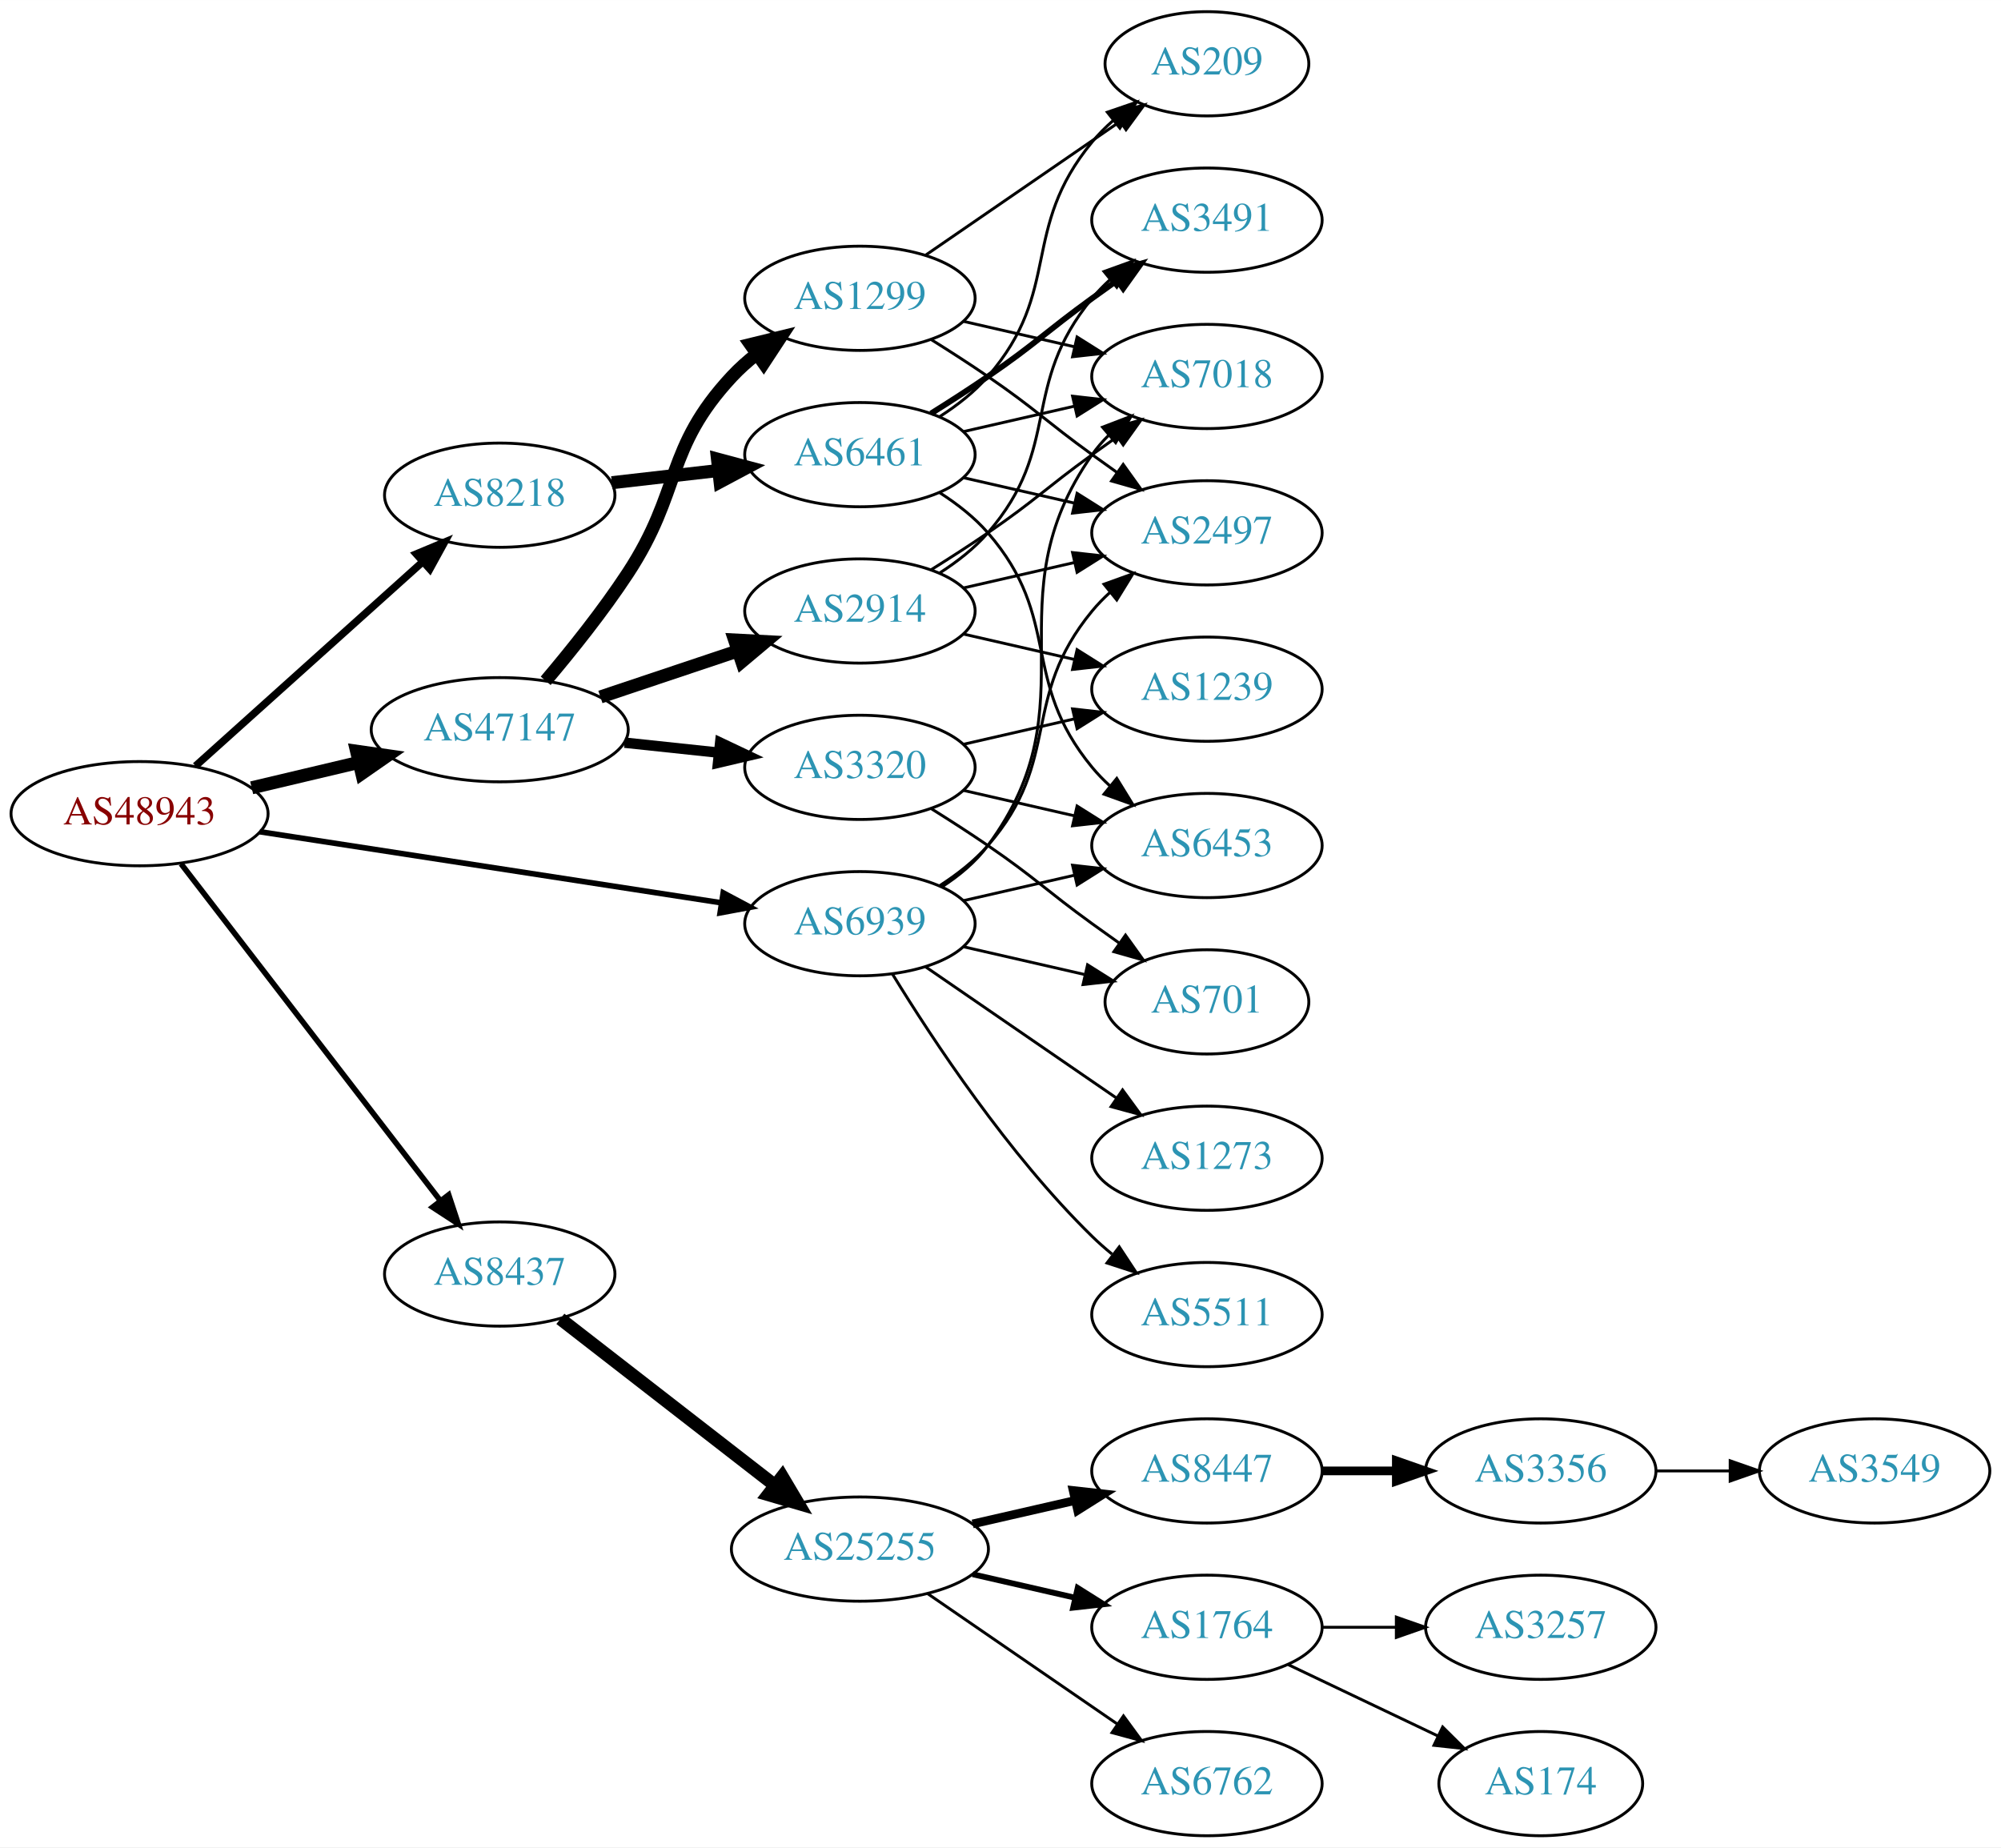
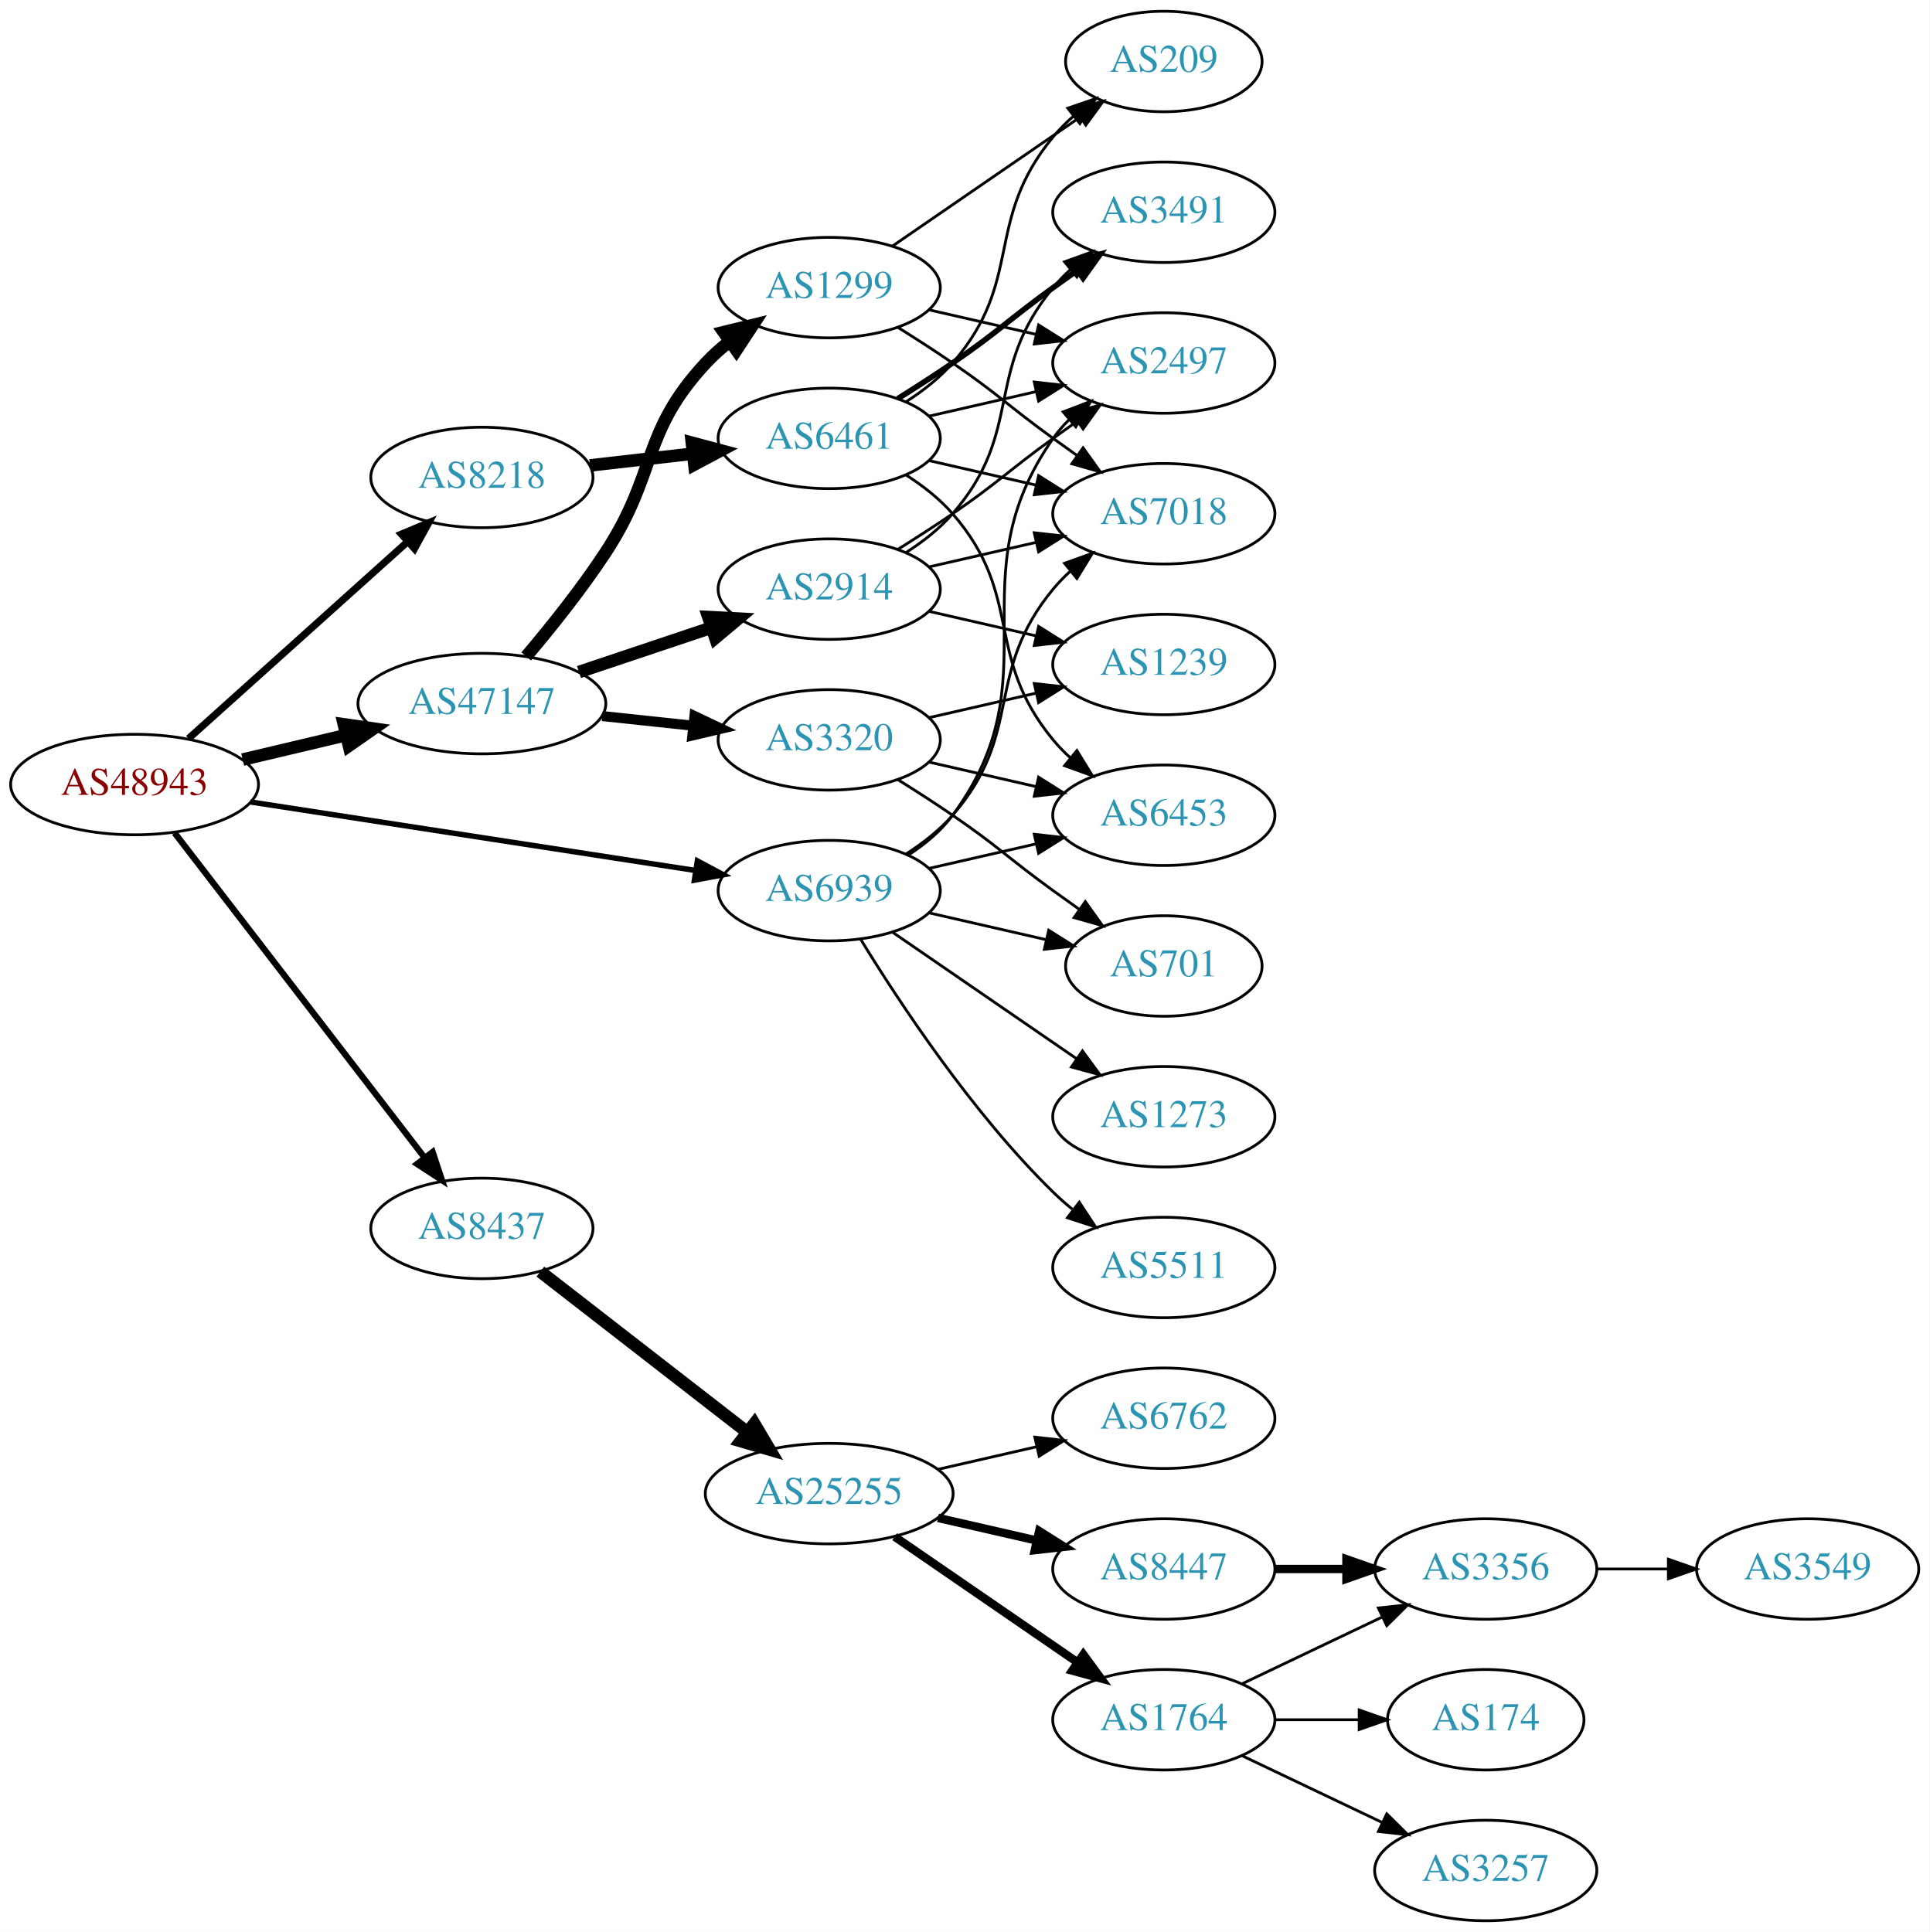
- <svg xmlns="http://www.w3.org/2000/svg" xmlns:xlink="http://www.w3.org/1999/xlink" width="691pt" height="638pt" viewBox="0.00 0.00 691.06 638.00">
-   <g id="graph0" class="graph" transform="scale(1 1) rotate(0) translate(4 634)">
-     <polygon fill="white" stroke="none" points="-4,4 -4,-634 687.055,-634 687.055,4 -4,4" />
+ <svg xmlns="http://www.w3.org/2000/svg" xmlns:xlink="http://www.w3.org/1999/xlink" width="691pt" height="692pt" viewBox="0.00 0.00 691.06 692.00">
+   <g id="graph0" class="graph" transform="scale(1 1) rotate(0) translate(4 688)">
+     <polygon fill="white" stroke="none" points="-4,4 -4,-688 687.055,-688 687.055,4 -4,4" />
    <g id="node1" class="node">
      <g id="a_node1">
        <a xlink:href="/asn/48943" xlink:title="AS48943 ~ KAPPER NETWORK-COMMUNICATIONS GmbH [AT]">
-           <ellipse fill="#ffffff" stroke="black" cx="44.196" cy="-353" rx="44.393" ry="18" />
-           <text text-anchor="middle" x="44.196" y="-349.3" font-family="Times,serif" font-size="14.00" fill="#880000">AS48943</text>
+           <ellipse fill="#ffffff" stroke="black" cx="44.196" cy="-407" rx="44.393" ry="18" />
+           <text text-anchor="middle" x="44.196" y="-403.3" font-family="Times,serif" font-size="14.00" fill="#880000">AS48943</text>
        </a>
      </g>
    </g>
    <g id="node2" class="node">
      <g id="a_node2">
        <a xlink:href="/asn/8218" xlink:title="AS8218 ~ legacy Neotelecoms [FR]">
-           <ellipse fill="#ffffff" stroke="black" cx="168.588" cy="-463" rx="39.794" ry="18" />
-           <text text-anchor="middle" x="168.588" y="-459.3" font-family="Times,serif" font-size="14.00" fill="#2c94b3">AS8218</text>
+           <ellipse fill="#ffffff" stroke="black" cx="168.588" cy="-517" rx="39.794" ry="18" />
+           <text text-anchor="middle" x="168.588" y="-513.3" font-family="Times,serif" font-size="14.00" fill="#2c94b3">AS8218</text>
        </a>
      </g>
    </g>
    <g id="edge1" class="edge">
-       <path fill="none" stroke="black" stroke-width="2.571" d="M63.519,-369.468C84.369,-388.207 118.562,-418.938 142.027,-440.027" />
-       <polygon fill="black" stroke="black" stroke-width="2.571" points="139.762,-442.697 149.539,-446.778 144.441,-437.491 139.762,-442.697" />
+       <path fill="none" stroke="black" stroke-width="2.571" d="M63.519,-423.468C84.369,-442.207 118.562,-472.938 142.027,-494.027" />
+       <polygon fill="black" stroke="black" stroke-width="2.571" points="139.762,-496.697 149.539,-500.778 144.441,-491.491 139.762,-496.697" />
    </g>
    <g id="node3" class="node">
      <g id="a_node3">
        <a xlink:href="/asn/8437" xlink:title="AS8437 ~ Hutchison Drei Austria GmbH [AT]">
-           <ellipse fill="#ffffff" stroke="black" cx="168.588" cy="-194" rx="39.794" ry="18" />
-           <text text-anchor="middle" x="168.588" y="-190.3" font-family="Times,serif" font-size="14.00" fill="#2c94b3">AS8437</text>
+           <ellipse fill="#ffffff" stroke="black" cx="168.588" cy="-248" rx="39.794" ry="18" />
+           <text text-anchor="middle" x="168.588" y="-244.3" font-family="Times,serif" font-size="14.00" fill="#2c94b3">AS8437</text>
        </a>
      </g>
    </g>
    <g id="edge2" class="edge">
-       <path fill="none" stroke="black" stroke-width="1.929" d="M58.527,-335.682C80.139,-307.605 122.926,-252.021 148.003,-219.443" />
-       <polygon fill="black" stroke="black" stroke-width="1.929" points="150.947,-221.356 154.274,-211.297 145.4,-217.086 150.947,-221.356" />
+       <path fill="none" stroke="black" stroke-width="2.25" d="M58.527,-389.682C80.139,-361.605 122.926,-306.021 148.003,-273.443" />
+       <polygon fill="black" stroke="black" stroke-width="2.25" points="150.947,-275.356 154.274,-265.297 145.4,-271.086 150.947,-275.356" />
    </g>
    <g id="node4" class="node">
      <g id="a_node4">
        <a xlink:href="/asn/47147" xlink:title="AS47147 ~ ANEXIA Internetdienstleistungs GmbH [AT]">
-           <ellipse fill="#ffffff" stroke="black" cx="168.588" cy="-382" rx="44.393" ry="18" />
-           <text text-anchor="middle" x="168.588" y="-378.3" font-family="Times,serif" font-size="14.00" fill="#2c94b3">AS47147</text>
+           <ellipse fill="#ffffff" stroke="black" cx="168.588" cy="-436" rx="44.393" ry="18" />
+           <text text-anchor="middle" x="168.588" y="-432.3" font-family="Times,serif" font-size="14.00" fill="#2c94b3">AS47147</text>
        </a>
      </g>
    </g>
    <g id="edge3" class="edge">
-       <path fill="none" stroke="black" stroke-width="4.5" d="M82.916,-361.938C94.55,-364.694 107.517,-367.766 119.738,-370.662" />
-       <polygon fill="black" stroke="black" stroke-width="4.5" points="119.143,-374.568 129.782,-373.042 120.959,-366.905 119.143,-374.568" />
+       <path fill="none" stroke="black" stroke-width="4.5" d="M82.916,-415.938C94.55,-418.694 107.517,-421.766 119.738,-424.662" />
+       <polygon fill="black" stroke="black" stroke-width="4.5" points="119.143,-428.568 129.782,-427.042 120.959,-420.905 119.143,-428.568" />
    </g>
    <g id="node5" class="node">
      <g id="a_node5">
        <a xlink:href="/asn/6939" xlink:title="AS6939 ~ Hurricane Electric LLC [US]">
-           <ellipse fill="#ffffff" stroke="black" cx="292.98" cy="-315" rx="39.794" ry="18" />
-           <text text-anchor="middle" x="292.98" y="-311.3" font-family="Times,serif" font-size="14.00" fill="#2c94b3">AS6939</text>
+           <ellipse fill="#ffffff" stroke="black" cx="292.98" cy="-369" rx="39.794" ry="18" />
+           <text text-anchor="middle" x="292.98" y="-365.3" font-family="Times,serif" font-size="14.00" fill="#2c94b3">AS6939</text>
        </a>
      </g>
    </g>
    <g id="edge4" class="edge">
-       <path fill="none" stroke="black" stroke-width="1.929" d="M85.671,-346.768C129.403,-340.034 198.997,-329.318 245.082,-322.221" />
-       <polygon fill="black" stroke="black" stroke-width="1.929" points="245.763,-325.658 255.113,-320.677 244.697,-318.74 245.763,-325.658" />
+       <path fill="none" stroke="black" stroke-width="1.929" d="M85.671,-400.768C129.403,-394.034 198.997,-383.318 245.082,-376.221" />
+       <polygon fill="black" stroke="black" stroke-width="1.929" points="245.763,-379.658 255.113,-374.677 244.697,-372.74 245.763,-379.658" />
    </g>
    <g id="node6" class="node">
      <g id="a_node6">
        <a xlink:href="/asn/6461" xlink:title="AS6461 ~ Zayo Bandwidth [US]">
-           <ellipse fill="#ffffff" stroke="black" cx="292.98" cy="-477" rx="39.794" ry="18" />
-           <text text-anchor="middle" x="292.98" y="-473.3" font-family="Times,serif" font-size="14.00" fill="#2c94b3">AS6461</text>
+           <ellipse fill="#ffffff" stroke="black" cx="292.98" cy="-531" rx="39.794" ry="18" />
+           <text text-anchor="middle" x="292.98" y="-527.3" font-family="Times,serif" font-size="14.00" fill="#2c94b3">AS6461</text>
        </a>
      </g>
    </g>
    <g id="edge5" class="edge">
-       <path fill="none" stroke="black" stroke-width="4.5" d="M207.309,-467.315C218.942,-468.645 231.909,-470.129 244.13,-471.527" />
-       <polygon fill="black" stroke="black" stroke-width="4.5" points="243.791,-475.451 254.174,-472.675 244.686,-467.627 243.791,-475.451" />
+       <path fill="none" stroke="black" stroke-width="4.5" d="M207.309,-521.315C218.942,-522.645 231.909,-524.129 244.13,-525.527" />
+       <polygon fill="black" stroke="black" stroke-width="4.5" points="243.791,-529.451 254.174,-526.675 244.686,-521.627 243.791,-529.451" />
    </g>
    <g id="node12" class="node">
      <g id="a_node12">
        <a xlink:href="/asn/25255" xlink:title="AS25255 ~ ==&gt; TELE2 AUSTRIA &lt;== [AT]">
-           <ellipse fill="#ffffff" stroke="black" cx="292.98" cy="-99" rx="44.393" ry="18" />
-           <text text-anchor="middle" x="292.98" y="-95.3" font-family="Times,serif" font-size="14.00" fill="#2c94b3">AS25255</text>
+           <ellipse fill="#ffffff" stroke="black" cx="292.98" cy="-153" rx="44.393" ry="18" />
+           <text text-anchor="middle" x="292.98" y="-149.3" font-family="Times,serif" font-size="14.00" fill="#2c94b3">AS25255</text>
        </a>
      </g>
    </g>
    <g id="edge11" class="edge">
-       <path fill="none" stroke="black" stroke-width="4.5" d="M189.525,-178.525C209.675,-162.885 240.995,-138.575 263.704,-120.948" />
-       <polygon fill="black" stroke="black" stroke-width="4.5" points="266.159,-124.027 271.644,-114.785 261.33,-117.806 266.159,-124.027" />
+       <path fill="none" stroke="black" stroke-width="4.5" d="M189.525,-232.525C209.675,-216.885 240.995,-192.575 263.704,-174.948" />
+       <polygon fill="black" stroke="black" stroke-width="4.5" points="266.159,-178.027 271.644,-168.785 261.33,-171.806 266.159,-178.027" />
    </g>
    <g id="node20" class="node">
      <g id="a_node20">
        <a xlink:href="/asn/2914" xlink:title="AS2914 ~ NTT America, Inc. [US]">
-           <ellipse fill="#ffffff" stroke="black" cx="292.98" cy="-423" rx="39.794" ry="18" />
-           <text text-anchor="middle" x="292.98" y="-419.3" font-family="Times,serif" font-size="14.00" fill="#2c94b3">AS2914</text>
-         </a>
-       </g>
-     </g>
-     <g id="edge19" class="edge">
-       <path fill="none" stroke="black" stroke-width="4.5" d="M203.356,-393.312C217.983,-398.212 235.246,-403.994 250.631,-409.148" />
-       <polygon fill="black" stroke="black" stroke-width="4.5" points="249.691,-412.986 260.424,-412.429 252.193,-405.519 249.691,-412.986" />
+           <ellipse fill="#ffffff" stroke="black" cx="292.98" cy="-477" rx="39.794" ry="18" />
+           <text text-anchor="middle" x="292.98" y="-473.3" font-family="Times,serif" font-size="14.00" fill="#2c94b3">AS2914</text>
+         </a>
+       </g>
+     </g>
+     <g id="edge20" class="edge">
+       <path fill="none" stroke="black" stroke-width="4.5" d="M203.356,-447.312C217.983,-452.212 235.246,-457.994 250.631,-463.148" />
+       <polygon fill="black" stroke="black" stroke-width="4.5" points="249.691,-466.986 260.424,-466.429 252.193,-459.519 249.691,-466.986" />
    </g>
    <g id="node21" class="node">
      <g id="a_node21">
        <a xlink:href="/asn/1299" xlink:title="AS1299 ~ Telia Carrier [EU]">
-           <ellipse fill="#ffffff" stroke="black" cx="292.98" cy="-531" rx="39.794" ry="18" />
-           <text text-anchor="middle" x="292.98" y="-527.3" font-family="Times,serif" font-size="14.00" fill="#2c94b3">AS1299</text>
-         </a>
-       </g>
-     </g>
-     <g id="edge20" class="edge">
-       <path fill="none" stroke="black" stroke-width="4.5" d="M184.457,-398.885C193.216,-409.231 204.221,-422.952 212.784,-436 231.547,-464.589 225.487,-478.968 248.784,-504 251.345,-506.751 254.246,-509.333 257.304,-511.726" />
-       <polygon fill="black" stroke="black" stroke-width="4.5" points="255.197,-515.059 265.638,-517.606 259.736,-508.624 255.197,-515.059" />
+           <ellipse fill="#ffffff" stroke="black" cx="292.98" cy="-585" rx="39.794" ry="18" />
+           <text text-anchor="middle" x="292.98" y="-581.3" font-family="Times,serif" font-size="14.00" fill="#2c94b3">AS1299</text>
+         </a>
+       </g>
+     </g>
+     <g id="edge21" class="edge">
+       <path fill="none" stroke="black" stroke-width="4.5" d="M184.457,-452.885C193.216,-463.231 204.221,-476.952 212.784,-490 231.547,-518.589 225.487,-532.968 248.784,-558 251.345,-560.751 254.246,-563.333 257.304,-565.726" />
+       <polygon fill="black" stroke="black" stroke-width="4.5" points="255.197,-569.059 265.638,-571.606 259.736,-562.624 255.197,-569.059" />
    </g>
    <g id="node22" class="node">
      <g id="a_node22">
        <a xlink:href="/asn/3320" xlink:title="AS3320 ~ DTAG [DE]">
-           <ellipse fill="#ffffff" stroke="black" cx="292.98" cy="-369" rx="39.794" ry="18" />
-           <text text-anchor="middle" x="292.98" y="-365.3" font-family="Times,serif" font-size="14.00" fill="#2c94b3">AS3320</text>
-         </a>
-       </g>
-     </g>
-     <g id="edge21" class="edge">
-       <path fill="none" stroke="black" stroke-width="3.6" d="M211.709,-377.526C222.189,-376.413 233.498,-375.212 244.228,-374.072" />
-       <polygon fill="black" stroke="black" stroke-width="3.6" points="244.717,-377.54 254.291,-373.003 243.978,-370.579 244.717,-377.54" />
-     </g>
-     <g id="node8" class="node">
-       <g id="a_node8">
-         <a xlink:href="/asn/6453" xlink:title="AS6453 ~ TATA COMMUNICATIONS (AMERICA) INC [US]">
-           <ellipse fill="#ffffff" stroke="black" cx="412.823" cy="-342" rx="39.794" ry="18" />
-           <text text-anchor="middle" x="412.823" y="-338.3" font-family="Times,serif" font-size="14.00" fill="#2c94b3">AS6453</text>
+           <ellipse fill="#ffffff" stroke="black" cx="292.98" cy="-423" rx="39.794" ry="18" />
+           <text text-anchor="middle" x="292.98" y="-419.3" font-family="Times,serif" font-size="14.00" fill="#2c94b3">AS3320</text>
+         </a>
+       </g>
+     </g>
+     <g id="edge22" class="edge">
+       <path fill="none" stroke="black" stroke-width="3.6" d="M211.709,-431.526C222.189,-430.413 233.498,-429.212 244.228,-428.072" />
+       <polygon fill="black" stroke="black" stroke-width="3.6" points="244.717,-431.54 254.291,-427.003 243.978,-424.579 244.717,-431.54" />
+     </g>
+     <g id="node7" class="node">
+       <g id="a_node7">
+         <a xlink:href="/asn/2497" xlink:title="AS2497 ~ Internet Initiative Japan Inc. [JP]">
+           <ellipse fill="#ffffff" stroke="black" cx="412.823" cy="-558" rx="39.794" ry="18" />
+           <text text-anchor="middle" x="412.823" y="-554.3" font-family="Times,serif" font-size="14.00" fill="#2c94b3">AS2497</text>
        </a>
      </g>
    </g>
    <g id="edge33" class="edge">
-       <path fill="none" stroke="black" d="M328.7,-322.955C340.7,-325.704 354.32,-328.825 367.013,-331.733" />
-       <polygon fill="black" stroke="black" points="366.415,-335.187 376.945,-334.009 367.979,-328.364 366.415,-335.187" />
+       <path fill="none" stroke="black" d="M321.196,-381.669C327.177,-385.539 332.972,-390.31 337.176,-396 374.08,-445.941 337.563,-480.131 373.176,-531 374.849,-533.389 376.804,-535.635 378.931,-537.733" />
+       <polygon fill="black" stroke="black" points="376.771,-540.49 386.664,-544.284 381.296,-535.149 376.771,-540.49" />
    </g>
    <g id="node9" class="node">
      <g id="a_node9">
-         <a xlink:href="/asn/2497" xlink:title="AS2497 ~ Internet Initiative Japan Inc. [JP]">
-           <ellipse fill="#ffffff" stroke="black" cx="412.823" cy="-450" rx="39.794" ry="18" />
-           <text text-anchor="middle" x="412.823" y="-446.3" font-family="Times,serif" font-size="14.00" fill="#2c94b3">AS2497</text>
-         </a>
-       </g>
-     </g>
-     <g id="edge34" class="edge">
-       <path fill="none" stroke="black" d="M320.579,-328.164C326.579,-332.019 332.537,-336.659 337.176,-342 363.01,-371.742 348.112,-392.606 373.176,-423 375.032,-425.25 377.119,-427.396 379.338,-429.424" />
-       <polygon fill="black" stroke="black" points="377.273,-432.256 387.242,-435.844 381.686,-426.823 377.273,-432.256" />
-     </g>
-     <g id="node10" class="node">
-       <g id="a_node10">
        <a xlink:href="/asn/7018" xlink:title="AS7018 ~ AT&amp;T Services, Inc. [US]">
          <ellipse fill="#ffffff" stroke="black" cx="412.823" cy="-504" rx="39.794" ry="18" />
          <text text-anchor="middle" x="412.823" y="-500.3" font-family="Times,serif" font-size="14.00" fill="#2c94b3">AS7018</text>
        </a>
      </g>
    </g>
+     <g id="edge36" class="edge">
+       <path fill="none" stroke="black" d="M320.579,-382.164C326.579,-386.019 332.537,-390.659 337.176,-396 363.01,-425.742 348.112,-446.606 373.176,-477 375.032,-479.25 377.119,-481.396 379.338,-483.424" />
+       <polygon fill="black" stroke="black" points="377.273,-486.256 387.242,-489.844 381.686,-480.823 377.273,-486.256" />
+     </g>
+     <g id="node10" class="node">
+       <g id="a_node10">
+         <a xlink:href="/asn/6453" xlink:title="AS6453 ~ TATA COMMUNICATIONS (AMERICA) INC [US]">
+           <ellipse fill="#ffffff" stroke="black" cx="412.823" cy="-396" rx="39.794" ry="18" />
+           <text text-anchor="middle" x="412.823" y="-392.3" font-family="Times,serif" font-size="14.00" fill="#2c94b3">AS6453</text>
+         </a>
+       </g>
+     </g>
    <g id="edge35" class="edge">
-       <path fill="none" stroke="black" d="M321.196,-327.669C327.177,-331.539 332.972,-336.31 337.176,-342 374.08,-391.941 337.563,-426.131 373.176,-477 374.849,-479.389 376.804,-481.635 378.931,-483.733" />
-       <polygon fill="black" stroke="black" points="376.771,-486.49 386.664,-490.284 381.296,-481.149 376.771,-486.49" />
+       <path fill="none" stroke="black" d="M328.7,-376.955C340.7,-379.704 354.32,-382.825 367.013,-385.733" />
+       <polygon fill="black" stroke="black" points="366.415,-389.187 376.945,-388.009 367.979,-382.364 366.415,-389.187" />
    </g>
    <g id="node24" class="node">
      <g id="a_node24">
        <a xlink:href="/asn/701" xlink:title="AS701 ~ UUNET [US]">
-           <ellipse fill="#ffffff" stroke="black" cx="412.823" cy="-288" rx="35.194" ry="18" />
-           <text text-anchor="middle" x="412.823" y="-284.3" font-family="Times,serif" font-size="14.00" fill="#2c94b3">AS701</text>
-         </a>
-       </g>
-     </g>
-     <g id="edge36" class="edge">
-       <path fill="none" stroke="black" d="M328.7,-307.045C341.792,-304.045 356.814,-300.604 370.455,-297.478" />
-       <polygon fill="black" stroke="black" points="371.597,-300.807 380.562,-295.162 370.033,-293.984 371.597,-300.807" />
+           <ellipse fill="#ffffff" stroke="black" cx="412.823" cy="-342" rx="35.194" ry="18" />
+           <text text-anchor="middle" x="412.823" y="-338.3" font-family="Times,serif" font-size="14.00" fill="#2c94b3">AS701</text>
+         </a>
+       </g>
+     </g>
+     <g id="edge38" class="edge">
+       <path fill="none" stroke="black" d="M328.7,-361.045C341.792,-358.045 356.814,-354.604 370.455,-351.478" />
+       <polygon fill="black" stroke="black" points="371.597,-354.807 380.562,-349.162 370.033,-347.984 371.597,-354.807" />
    </g>
    <g id="node25" class="node">
      <g id="a_node25">
        <a xlink:href="/asn/1273" xlink:title="AS1273 ~ Vodafone Group PLC [EU]">
-           <ellipse fill="#ffffff" stroke="black" cx="412.823" cy="-234" rx="39.794" ry="18" />
-           <text text-anchor="middle" x="412.823" y="-230.3" font-family="Times,serif" font-size="14.00" fill="#2c94b3">AS1273</text>
-         </a>
-       </g>
-     </g>
-     <g id="edge32" class="edge">
-       <path fill="none" stroke="black" d="M315.595,-300.143C334.083,-287.435 360.897,-269.005 381.526,-254.825" />
-       <polygon fill="black" stroke="black" points="383.688,-257.586 389.947,-249.037 379.723,-251.817 383.688,-257.586" />
+           <ellipse fill="#ffffff" stroke="black" cx="412.823" cy="-288" rx="39.794" ry="18" />
+           <text text-anchor="middle" x="412.823" y="-284.3" font-family="Times,serif" font-size="14.00" fill="#2c94b3">AS1273</text>
+         </a>
+       </g>
+     </g>
+     <g id="edge34" class="edge">
+       <path fill="none" stroke="black" d="M315.595,-354.143C334.083,-341.435 360.897,-323.005 381.526,-308.825" />
+       <polygon fill="black" stroke="black" points="383.688,-311.586 389.947,-303.037 379.723,-305.817 383.688,-311.586" />
    </g>
    <g id="node26" class="node">
      <g id="a_node26">
        <a xlink:href="/asn/5511" xlink:title="AS5511 ~ Orange S.A. [FR]">
-           <ellipse fill="#ffffff" stroke="black" cx="412.823" cy="-180" rx="39.794" ry="18" />
-           <text text-anchor="middle" x="412.823" y="-176.3" font-family="Times,serif" font-size="14.00" fill="#2c94b3">AS5511</text>
+           <ellipse fill="#ffffff" stroke="black" cx="412.823" cy="-234" rx="39.794" ry="18" />
+           <text text-anchor="middle" x="412.823" y="-230.3" font-family="Times,serif" font-size="14.00" fill="#2c94b3">AS5511</text>
        </a>
      </g>
    </g>
    <g id="edge37" class="edge">
-       <path fill="none" stroke="black" d="M304.246,-297.56C318.055,-275.009 344.243,-235.278 373.176,-207 375.317,-204.908 377.634,-202.863 380.034,-200.894" />
-       <polygon fill="black" stroke="black" points="382.544,-203.382 388.375,-194.536 378.301,-197.815 382.544,-203.382" />
-     </g>
-     <g id="node7" class="node">
-       <g id="a_node7">
+       <path fill="none" stroke="black" d="M304.246,-351.56C318.055,-329.009 344.243,-289.278 373.176,-261 375.317,-258.908 377.634,-256.863 380.034,-254.894" />
+       <polygon fill="black" stroke="black" points="382.544,-257.382 388.375,-248.536 378.301,-251.815 382.544,-257.382" />
+     </g>
+     <g id="edge6" class="edge">
+       <path fill="none" stroke="black" d="M328.7,-538.955C340.7,-541.704 354.32,-544.825 367.013,-547.733" />
+       <polygon fill="black" stroke="black" points="366.415,-551.187 376.945,-550.009 367.979,-544.364 366.415,-551.187" />
+     </g>
+     <g id="node8" class="node">
+       <g id="a_node8">
        <a xlink:href="/asn/3491" xlink:title="AS3491 ~ PCCW Global, Inc. [US]">
-           <ellipse fill="#ffffff" stroke="black" cx="412.823" cy="-558" rx="39.794" ry="18" />
-           <text text-anchor="middle" x="412.823" y="-554.3" font-family="Times,serif" font-size="14.00" fill="#2c94b3">AS3491</text>
-         </a>
-       </g>
-     </g>
-     <g id="edge6" class="edge">
-       <path fill="none" stroke="black" stroke-width="2" d="M317.529,-491.216C323.971,-495.24 330.904,-499.699 337.176,-504 353.671,-515.311 356.977,-519.271 373.176,-531 375.98,-533.029 378.911,-535.125 381.852,-537.21" />
-       <polygon fill="black" stroke="black" stroke-width="2" points="379.874,-540.097 390.066,-542.991 383.903,-534.373 379.874,-540.097" />
+           <ellipse fill="#ffffff" stroke="black" cx="412.823" cy="-612" rx="39.794" ry="18" />
+           <text text-anchor="middle" x="412.823" y="-608.3" font-family="Times,serif" font-size="14.00" fill="#2c94b3">AS3491</text>
+         </a>
+       </g>
    </g>
    <g id="edge7" class="edge">
-       <path fill="none" stroke="black" d="M320.579,-463.836C326.579,-459.981 332.537,-455.341 337.176,-450 363.01,-420.258 348.112,-399.394 373.176,-369 375.032,-366.75 377.119,-364.604 379.338,-362.576" />
-       <polygon fill="black" stroke="black" points="381.686,-365.177 387.242,-356.156 377.273,-359.744 381.686,-365.177" />
+       <path fill="none" stroke="black" stroke-width="2" d="M317.529,-545.216C323.971,-549.24 330.904,-553.699 337.176,-558 353.671,-569.311 356.977,-573.271 373.176,-585 375.98,-587.029 378.911,-589.125 381.852,-591.21" />
+       <polygon fill="black" stroke="black" stroke-width="2" points="379.874,-594.097 390.066,-596.991 383.903,-588.373 379.874,-594.097" />
    </g>
    <g id="edge8" class="edge">
-       <path fill="none" stroke="black" d="M328.7,-469.045C340.7,-466.296 354.32,-463.175 367.013,-460.267" />
-       <polygon fill="black" stroke="black" points="367.979,-463.636 376.945,-457.991 366.415,-456.813 367.979,-463.636" />
+       <path fill="none" stroke="black" d="M328.7,-523.045C340.7,-520.296 354.32,-517.175 367.013,-514.267" />
+       <polygon fill="black" stroke="black" points="367.979,-517.636 376.945,-511.991 366.415,-510.813 367.979,-517.636" />
    </g>
    <g id="edge9" class="edge">
-       <path fill="none" stroke="black" d="M328.7,-484.955C340.7,-487.704 354.32,-490.825 367.013,-493.733" />
-       <polygon fill="black" stroke="black" points="366.415,-497.187 376.945,-496.009 367.979,-490.364 366.415,-497.187" />
+       <path fill="none" stroke="black" d="M320.579,-517.836C326.579,-513.981 332.537,-509.341 337.176,-504 363.01,-474.258 348.112,-453.394 373.176,-423 375.032,-420.75 377.119,-418.604 379.338,-416.576" />
+       <polygon fill="black" stroke="black" points="381.686,-419.177 387.242,-410.156 377.273,-413.744 381.686,-419.177" />
    </g>
    <g id="node11" class="node">
      <g id="a_node11">
        <a xlink:href="/asn/209" xlink:title="AS209 ~ CenturyLink Communications, LLC [US]">
-           <ellipse fill="#ffffff" stroke="black" cx="412.823" cy="-612" rx="35.194" ry="18" />
-           <text text-anchor="middle" x="412.823" y="-608.3" font-family="Times,serif" font-size="14.00" fill="#2c94b3">AS209</text>
+           <ellipse fill="#ffffff" stroke="black" cx="412.823" cy="-666" rx="35.194" ry="18" />
+           <text text-anchor="middle" x="412.823" y="-662.3" font-family="Times,serif" font-size="14.00" fill="#2c94b3">AS209</text>
        </a>
      </g>
    </g>
    <g id="edge10" class="edge">
-       <path fill="none" stroke="black" d="M320.579,-490.164C326.579,-494.019 332.537,-498.659 337.176,-504 363.01,-533.742 348.112,-554.606 373.176,-585 375.311,-587.589 377.754,-590.041 380.351,-592.334" />
-       <polygon fill="black" stroke="black" points="378.428,-595.275 388.45,-598.712 382.759,-589.775 378.428,-595.275" />
+       <path fill="none" stroke="black" d="M320.579,-544.164C326.579,-548.019 332.537,-552.659 337.176,-558 363.01,-587.742 348.112,-608.606 373.176,-639 375.311,-641.589 377.754,-644.041 380.351,-646.334" />
+       <polygon fill="black" stroke="black" points="378.428,-649.275 388.45,-652.712 382.759,-643.775 378.428,-649.275" />
    </g>
    <g id="node13" class="node">
      <g id="a_node13">
+         <a xlink:href="/asn/6762" xlink:title="AS6762 ~ TELECOM ITALIA SPARKLE S.p.A. [IT]">
+           <ellipse fill="#ffffff" stroke="black" cx="412.823" cy="-180" rx="39.794" ry="18" />
+           <text text-anchor="middle" x="412.823" y="-176.3" font-family="Times,serif" font-size="14.00" fill="#2c94b3">AS6762</text>
+         </a>
+       </g>
+     </g>
+     <g id="edge12" class="edge">
+       <path fill="none" stroke="black" d="M331.915,-161.692C343.156,-164.267 355.568,-167.111 367.192,-169.774" />
+       <polygon fill="black" stroke="black" points="366.624,-173.235 377.153,-172.057 368.188,-166.412 366.624,-173.235" />
+     </g>
+     <g id="node14" class="node">
+       <g id="a_node14">
        <a xlink:href="/asn/8447" xlink:title="AS8447 ~ A1 Telekom Austria AG [AT]">
          <ellipse fill="#ffffff" stroke="black" cx="412.823" cy="-126" rx="39.794" ry="18" />
          <text text-anchor="middle" x="412.823" y="-122.3" font-family="Times,serif" font-size="14.00" fill="#2c94b3">AS8447</text>
        </a>
      </g>
    </g>
-     <g id="edge12" class="edge">
-       <path fill="none" stroke="black" stroke-width="3" d="M331.915,-107.692C343.156,-110.267 355.568,-113.111 367.192,-115.774" />
-       <polygon fill="black" stroke="black" stroke-width="3" points="366.624,-119.235 377.153,-118.057 368.188,-112.412 366.624,-119.235" />
-     </g>
-     <g id="node14" class="node">
-       <g id="a_node14">
+     <g id="edge13" class="edge">
+       <path fill="none" stroke="black" stroke-width="3" d="M331.915,-144.308C343.156,-141.733 355.568,-138.889 367.192,-136.226" />
+       <polygon fill="black" stroke="black" stroke-width="3" points="368.188,-139.588 377.153,-133.943 366.624,-132.765 368.188,-139.588" />
+     </g>
+     <g id="node15" class="node">
+       <g id="a_node15">
        <a xlink:href="/asn/1764" xlink:title="AS1764 ~ NEXTLAYER-AS [AT]">
          <ellipse fill="#ffffff" stroke="black" cx="412.823" cy="-72" rx="39.794" ry="18" />
          <text text-anchor="middle" x="412.823" y="-68.3" font-family="Times,serif" font-size="14.00" fill="#2c94b3">AS1764</text>
        </a>
      </g>
    </g>
-     <g id="edge13" class="edge">
-       <path fill="none" stroke="black" stroke-width="2" d="M331.915,-90.308C343.156,-87.733 355.568,-84.889 367.192,-82.226" />
-       <polygon fill="black" stroke="black" stroke-width="2" points="368.188,-85.588 377.153,-79.944 366.624,-78.765 368.188,-85.588" />
-     </g>
-     <g id="node15" class="node">
-       <g id="a_node15">
-         <a xlink:href="/asn/6762" xlink:title="AS6762 ~ TELECOM ITALIA SPARKLE S.p.A. [IT]">
-           <ellipse fill="#ffffff" stroke="black" cx="412.823" cy="-18" rx="39.794" ry="18" />
-           <text text-anchor="middle" x="412.823" y="-14.3" font-family="Times,serif" font-size="14.00" fill="#2c94b3">AS6762</text>
-         </a>
-       </g>
-     </g>
    <g id="edge14" class="edge">
-       <path fill="none" stroke="black" d="M316.423,-83.574C335.004,-70.802 361.565,-52.545 381.945,-38.537" />
-       <polygon fill="black" stroke="black" points="384.001,-41.371 390.259,-32.822 380.036,-35.602 384.001,-41.371" />
+       <path fill="none" stroke="black" stroke-width="3" d="M316.423,-137.574C335.004,-124.802 361.565,-106.545 381.945,-92.537" />
+       <polygon fill="black" stroke="black" stroke-width="3" points="384.001,-95.371 390.259,-86.822 380.036,-89.602 384.001,-95.371" />
    </g>
    <g id="node16" class="node">
      <g id="a_node16">
        <a xlink:href="/asn/3356" xlink:title="AS3356 ~ Level 3 Parent, LLC [US]">
          <ellipse fill="#ffffff" stroke="black" cx="528.116" cy="-126" rx="39.794" ry="18" />
          <text text-anchor="middle" x="528.116" y="-122.3" font-family="Times,serif" font-size="14.00" fill="#2c94b3">AS3356</text>
        </a>
      </g>
    </g>
    <g id="edge15" class="edge">
      <path fill="none" stroke="black" stroke-width="3" d="M452.495,-126C460.698,-126 469.462,-126 477.994,-126" />
      <polygon fill="black" stroke="black" stroke-width="3" points="478.233,-129.5 488.233,-126 478.233,-122.5 478.233,-129.5" />
    </g>
+     <g id="edge16" class="edge">
+       <path fill="none" stroke="black" d="M440.959,-84.934C455.953,-92.081 474.774,-101.052 490.998,-108.785" />
+       <polygon fill="black" stroke="black" points="489.668,-112.028 500.201,-113.171 492.68,-105.709 489.668,-112.028" />
+     </g>
+     <g id="node17" class="node">
+       <g id="a_node17">
+         <a xlink:href="/asn/3257" xlink:title="AS3257 ~ GTT [DE]">
+           <ellipse fill="#ffffff" stroke="black" cx="528.116" cy="-18" rx="39.794" ry="18" />
+           <text text-anchor="middle" x="528.116" y="-14.3" font-family="Times,serif" font-size="14.00" fill="#2c94b3">AS3257</text>
+         </a>
+       </g>
+     </g>
+     <g id="edge17" class="edge">
+       <path fill="none" stroke="black" d="M440.959,-59.066C455.953,-51.919 474.774,-42.948 490.998,-35.215" />
+       <polygon fill="black" stroke="black" points="492.68,-38.291 500.201,-30.829 489.668,-31.972 492.68,-38.291" />
+     </g>
    <g id="node18" class="node">
      <g id="a_node18">
        <a xlink:href="/asn/174" xlink:title="AS174 ~ Cogent Communications [US]">
-           <ellipse fill="#ffffff" stroke="black" cx="528.116" cy="-18" rx="35.194" ry="18" />
-           <text text-anchor="middle" x="528.116" y="-14.3" font-family="Times,serif" font-size="14.00" fill="#2c94b3">AS174</text>
-         </a>
-       </g>
-     </g>
-     <g id="edge17" class="edge">
-       <path fill="none" stroke="black" d="M440.959,-59.066C456.391,-51.71 475.877,-42.423 492.412,-34.541" />
-       <polygon fill="black" stroke="black" points="494.232,-37.551 501.754,-30.089 491.221,-31.232 494.232,-37.551" />
+           <ellipse fill="#ffffff" stroke="black" cx="528.116" cy="-72" rx="35.194" ry="18" />
+           <text text-anchor="middle" x="528.116" y="-68.3" font-family="Times,serif" font-size="14.00" fill="#2c94b3">AS174</text>
+         </a>
+       </g>
+     </g>
+     <g id="edge18" class="edge">
+       <path fill="none" stroke="black" d="M452.495,-72C462.201,-72 472.691,-72 482.654,-72" />
+       <polygon fill="black" stroke="black" points="482.79,-75.5 492.79,-72 482.79,-68.5 482.79,-75.5" />
    </g>
    <g id="node19" class="node">
      <g id="a_node19">
-         <a xlink:href="/asn/3257" xlink:title="AS3257 ~ GTT [DE]">
-           <ellipse fill="#ffffff" stroke="black" cx="528.116" cy="-72" rx="39.794" ry="18" />
-           <text text-anchor="middle" x="528.116" y="-68.3" font-family="Times,serif" font-size="14.00" fill="#2c94b3">AS3257</text>
-         </a>
-       </g>
-     </g>
-     <g id="edge18" class="edge">
-       <path fill="none" stroke="black" d="M452.495,-72C460.698,-72 469.462,-72 477.994,-72" />
-       <polygon fill="black" stroke="black" points="478.233,-75.5 488.233,-72 478.233,-68.5 478.233,-75.5" />
-     </g>
-     <g id="node17" class="node">
-       <g id="a_node17">
        <a xlink:href="/asn/3549" xlink:title="AS3549 ~ Level 3 Parent, LLC [US]">
          <ellipse fill="#ffffff" stroke="black" cx="643.409" cy="-126" rx="39.794" ry="18" />
          <text text-anchor="middle" x="643.409" y="-122.3" font-family="Times,serif" font-size="14.00" fill="#2c94b3">AS3549</text>
        </a>
      </g>
    </g>
-     <g id="edge16" class="edge">
+     <g id="edge19" class="edge">
      <path fill="none" stroke="black" d="M567.788,-126C575.991,-126 584.755,-126 593.287,-126" />
      <polygon fill="black" stroke="black" points="593.526,-129.5 603.526,-126 593.526,-122.5 593.526,-129.5" />
    </g>
-     <g id="edge22" class="edge">
-       <path fill="none" stroke="black" d="M320.579,-436.164C326.579,-440.019 332.537,-444.659 337.176,-450 363.01,-479.742 348.112,-500.606 373.176,-531 375.032,-533.25 377.119,-535.396 379.338,-537.424" />
-       <polygon fill="black" stroke="black" points="377.273,-540.256 387.242,-543.844 381.686,-534.823 377.273,-540.256" />
-     </g>
-     <g id="edge25" class="edge">
-       <path fill="none" stroke="black" d="M328.7,-430.955C340.7,-433.704 354.32,-436.825 367.013,-439.733" />
-       <polygon fill="black" stroke="black" points="366.415,-443.187 376.945,-442.009 367.979,-436.364 366.415,-443.187" />
+     <g id="edge26" class="edge">
+       <path fill="none" stroke="black" d="M317.529,-491.216C323.971,-495.24 330.904,-499.699 337.176,-504 353.671,-515.311 356.977,-519.271 373.176,-531 375.98,-533.029 378.911,-535.125 381.852,-537.21" />
+       <polygon fill="black" stroke="black" points="379.874,-540.097 390.066,-542.991 383.903,-534.373 379.874,-540.097" />
+     </g>
+     <g id="edge23" class="edge">
+       <path fill="none" stroke="black" d="M320.579,-490.164C326.579,-494.019 332.537,-498.659 337.176,-504 363.01,-533.742 348.112,-554.606 373.176,-585 375.032,-587.25 377.119,-589.396 379.338,-591.424" />
+       <polygon fill="black" stroke="black" points="377.273,-594.256 387.242,-597.844 381.686,-588.823 377.273,-594.256" />
    </g>
    <g id="edge24" class="edge">
-       <path fill="none" stroke="black" d="M317.529,-437.216C323.971,-441.24 330.904,-445.699 337.176,-450 353.671,-461.311 356.977,-465.271 373.176,-477 375.98,-479.029 378.911,-481.125 381.852,-483.21" />
-       <polygon fill="black" stroke="black" points="379.874,-486.097 390.066,-488.991 383.903,-480.373 379.874,-486.097" />
+       <path fill="none" stroke="black" d="M328.7,-484.955C340.7,-487.704 354.32,-490.825 367.013,-493.733" />
+       <polygon fill="black" stroke="black" points="366.415,-497.187 376.945,-496.009 367.979,-490.364 366.415,-497.187" />
    </g>
    <g id="node23" class="node">
      <g id="a_node23">
        <a xlink:href="/asn/1239" xlink:title="AS1239 ~ Sprint [US]">
-           <ellipse fill="#ffffff" stroke="black" cx="412.823" cy="-396" rx="39.794" ry="18" />
-           <text text-anchor="middle" x="412.823" y="-392.3" font-family="Times,serif" font-size="14.00" fill="#2c94b3">AS1239</text>
-         </a>
-       </g>
-     </g>
-     <g id="edge23" class="edge">
+           <ellipse fill="#ffffff" stroke="black" cx="412.823" cy="-450" rx="39.794" ry="18" />
+           <text text-anchor="middle" x="412.823" y="-446.3" font-family="Times,serif" font-size="14.00" fill="#2c94b3">AS1239</text>
+         </a>
+       </g>
+     </g>
+     <g id="edge25" class="edge">
+       <path fill="none" stroke="black" d="M328.7,-469.045C340.7,-466.296 354.32,-463.175 367.013,-460.267" />
+       <polygon fill="black" stroke="black" points="367.979,-463.636 376.945,-457.991 366.415,-456.813 367.979,-463.636" />
+     </g>
+     <g id="edge27" class="edge">
+       <path fill="none" stroke="black" d="M328.7,-577.045C340.7,-574.296 354.32,-571.175 367.013,-568.267" />
+       <polygon fill="black" stroke="black" points="367.979,-571.636 376.945,-565.991 366.415,-564.813 367.979,-571.636" />
+     </g>
+     <g id="edge28" class="edge">
+       <path fill="none" stroke="black" d="M317.529,-570.784C323.971,-566.76 330.904,-562.301 337.176,-558 353.671,-546.689 356.977,-542.729 373.176,-531 375.98,-528.971 378.911,-526.875 381.852,-524.79" />
+       <polygon fill="black" stroke="black" points="383.903,-527.627 390.066,-519.009 379.874,-521.903 383.903,-527.627" />
+     </g>
+     <g id="edge29" class="edge">
+       <path fill="none" stroke="black" d="M315.595,-599.857C334.432,-612.805 361.912,-631.693 382.687,-645.973" />
+       <polygon fill="black" stroke="black" points="380.913,-649.001 391.136,-651.781 384.878,-643.232 380.913,-649.001" />
+     </g>
+     <g id="edge30" class="edge">
      <path fill="none" stroke="black" d="M328.7,-415.045C340.7,-412.296 354.32,-409.175 367.013,-406.267" />
      <polygon fill="black" stroke="black" points="367.979,-409.636 376.945,-403.991 366.415,-402.813 367.979,-409.636" />
    </g>
-     <g id="edge30" class="edge">
-       <path fill="none" stroke="black" d="M317.529,-516.784C323.971,-512.76 330.904,-508.301 337.176,-504 353.671,-492.689 356.977,-488.729 373.176,-477 375.98,-474.971 378.911,-472.875 381.852,-470.79" />
-       <polygon fill="black" stroke="black" points="383.903,-473.627 390.066,-465.009 379.874,-467.903 383.903,-473.627" />
-     </g>
-     <g id="edge29" class="edge">
-       <path fill="none" stroke="black" d="M328.7,-523.045C340.7,-520.296 354.32,-517.175 367.013,-514.267" />
-       <polygon fill="black" stroke="black" points="367.979,-517.636 376.945,-511.991 366.415,-510.813 367.979,-517.636" />
-     </g>
    <g id="edge31" class="edge">
-       <path fill="none" stroke="black" d="M315.595,-545.857C334.432,-558.805 361.912,-577.693 382.687,-591.973" />
-       <polygon fill="black" stroke="black" points="380.913,-595.001 391.136,-597.781 384.878,-589.232 380.913,-595.001" />
-     </g>
-     <g id="edge26" class="edge">
-       <path fill="none" stroke="black" d="M328.7,-361.045C340.7,-358.296 354.32,-355.175 367.013,-352.267" />
-       <polygon fill="black" stroke="black" points="367.979,-355.636 376.945,-349.991 366.415,-348.813 367.979,-355.636" />
-     </g>
-     <g id="edge28" class="edge">
-       <path fill="none" stroke="black" d="M328.7,-376.955C340.7,-379.704 354.32,-382.825 367.013,-385.733" />
-       <polygon fill="black" stroke="black" points="366.415,-389.187 376.945,-388.009 367.979,-382.364 366.415,-389.187" />
-     </g>
-     <g id="edge27" class="edge">
-       <path fill="none" stroke="black" d="M317.529,-354.784C323.971,-350.76 330.904,-346.301 337.176,-342 353.671,-330.689 356.977,-326.729 373.176,-315 376.205,-312.807 379.384,-310.537 382.563,-308.287" />
-       <polygon fill="black" stroke="black" points="384.705,-311.059 390.873,-302.445 380.679,-305.333 384.705,-311.059" />
+       <path fill="none" stroke="black" d="M328.7,-430.955C340.7,-433.704 354.32,-436.825 367.013,-439.733" />
+       <polygon fill="black" stroke="black" points="366.415,-443.187 376.945,-442.009 367.979,-436.364 366.415,-443.187" />
+     </g>
+     <g id="edge32" class="edge">
+       <path fill="none" stroke="black" d="M317.529,-408.784C323.971,-404.76 330.904,-400.301 337.176,-396 353.671,-384.689 356.977,-380.729 373.176,-369 376.205,-366.807 379.384,-364.537 382.563,-362.287" />
+       <polygon fill="black" stroke="black" points="384.705,-365.059 390.873,-356.445 380.679,-359.333 384.705,-365.059" />
    </g>
  </g>
</svg>
